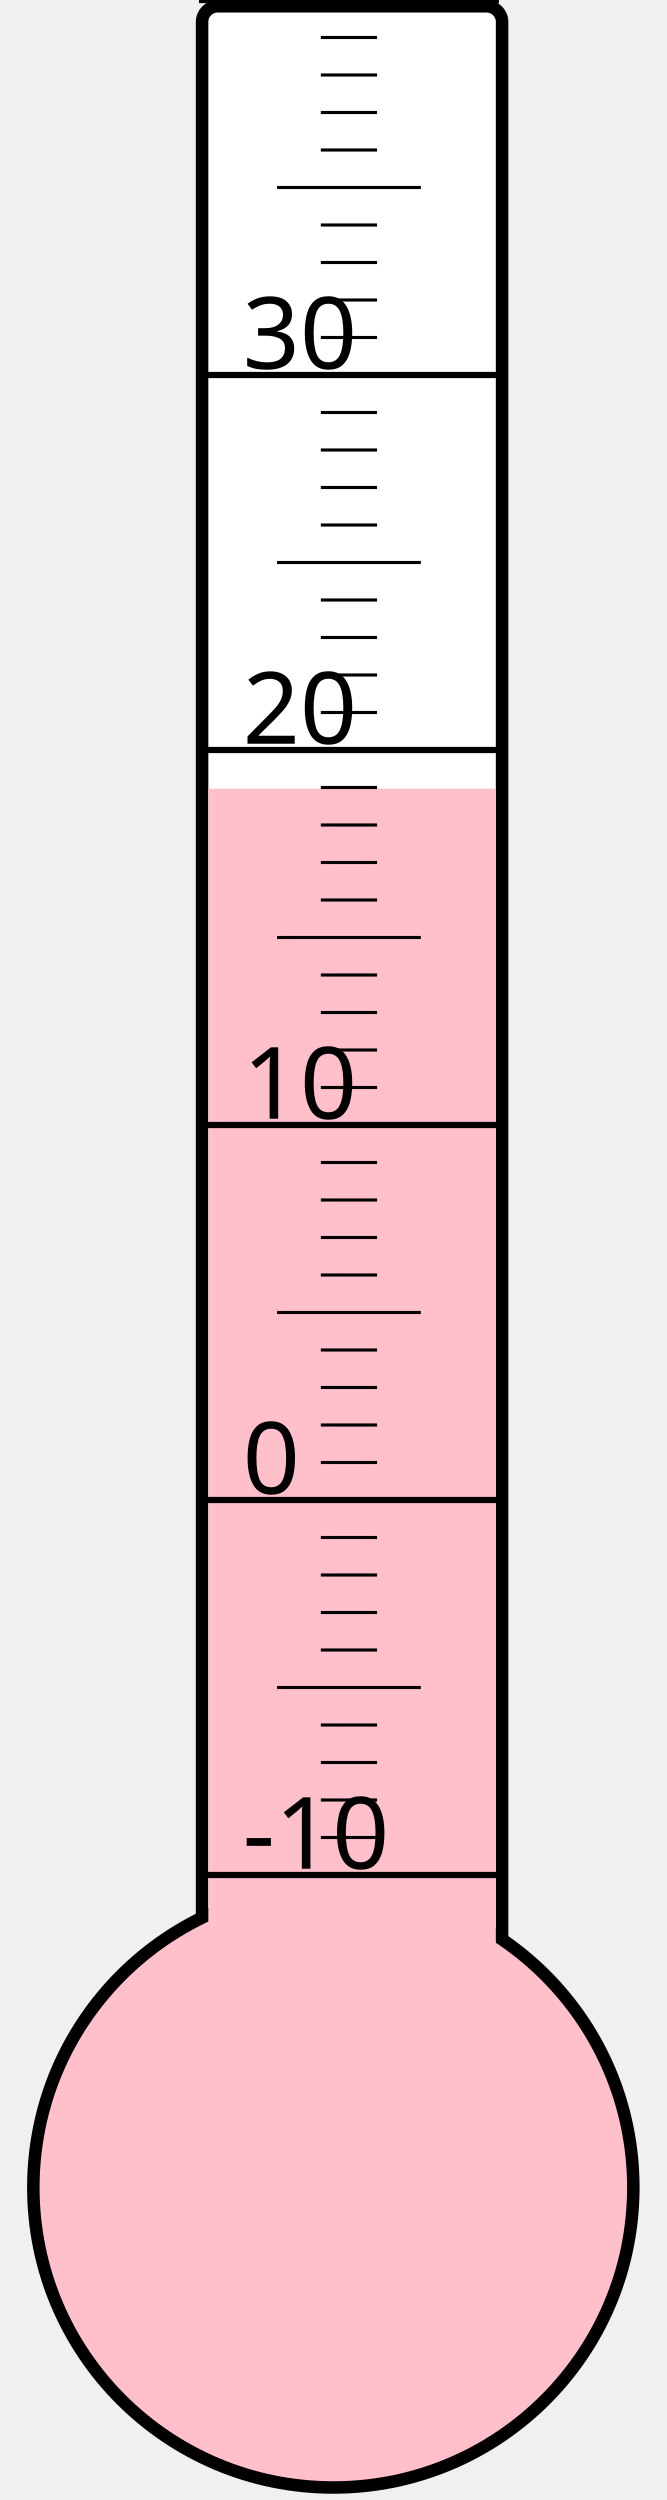
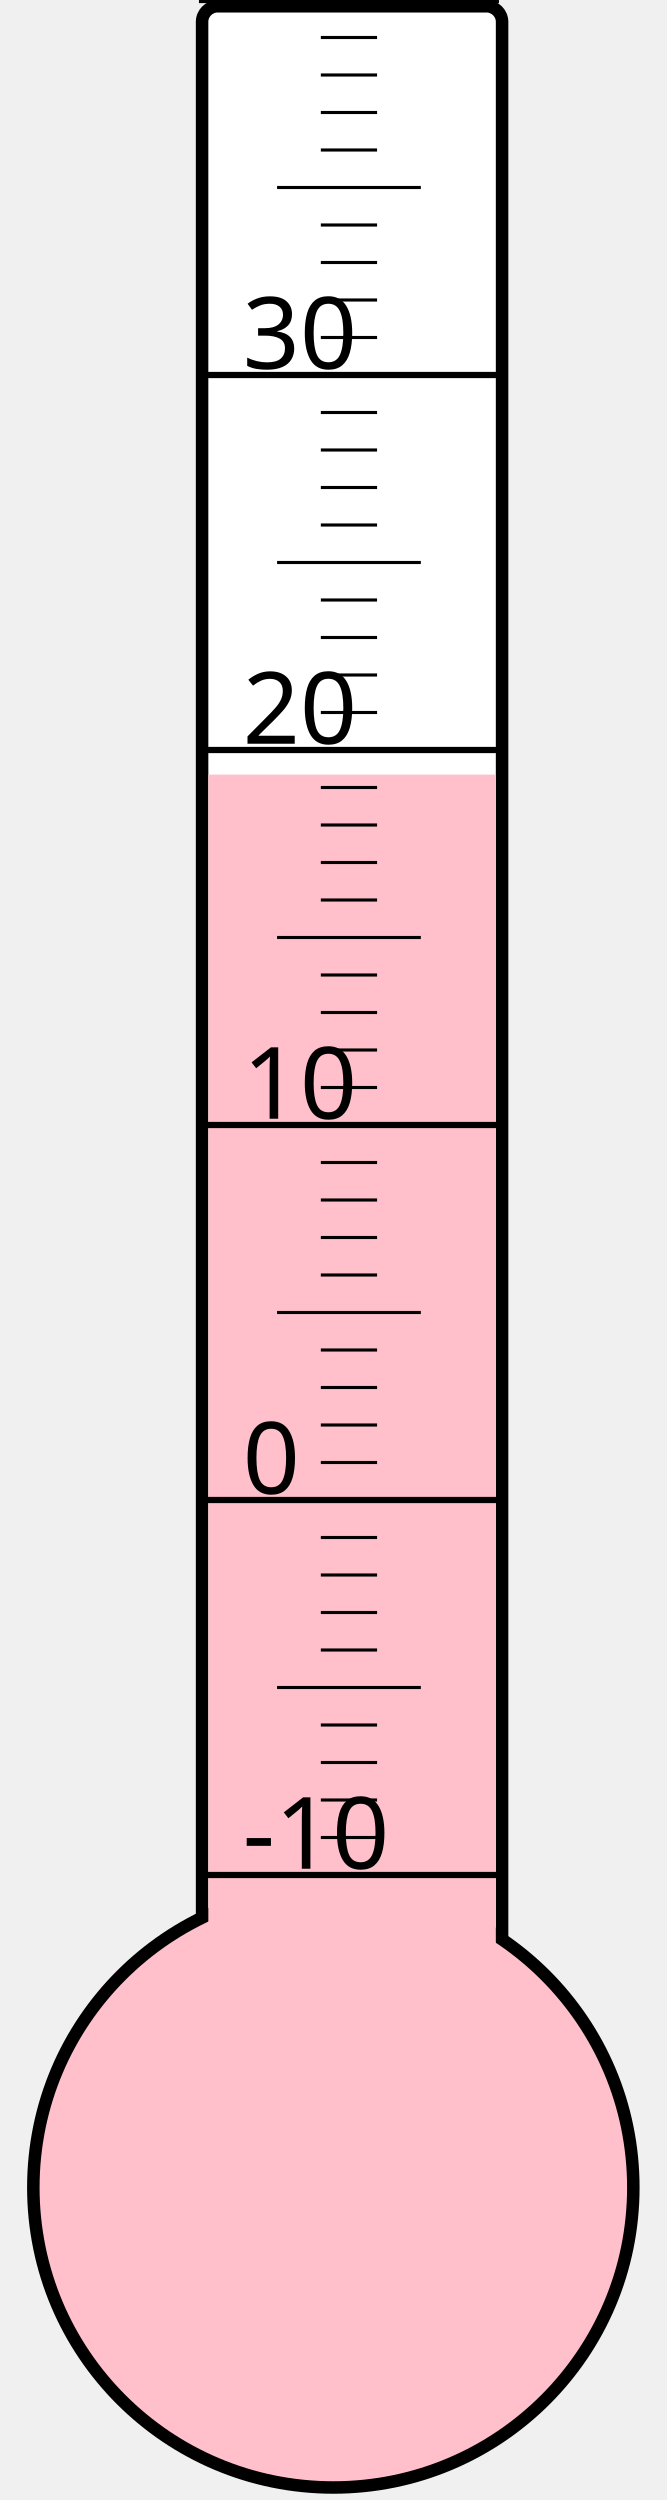
<svg xmlns="http://www.w3.org/2000/svg" width="40px" height="150px" viewBox="0 0 200 800">
  <rect width="200" height="800" x="0" y="0" style="fill: #ffffeb; fill-opacity: 0;" />
  <rect width="96" height="680" x="58" y="2" rx="5" ry="5" style="fill: white; fill-opacity: 1; stroke: black; stroke-width: 4;" />
  <circle cx="100" cy="700" r="96" style="fill: pink; stroke: black; stroke-width: 4;" />
-   <rect width="92" height="447.625" x="60" y="252.375" style="fill: pink; fill-opacity: 1; stroke-width: 0;" />
+   <rect width="92" height="452.125" x="60" y="247.875" style="fill: pink; fill-opacity: 1; stroke-width: 0;" />
  <text x="71" y="598" style="font-family: sans-serif; font-size: 24pt;">-10</text>
  <text x="71" y="478" style="font-family: sans-serif; font-size: 24pt;">0</text>
  <text x="71" y="358" style="font-family: sans-serif; font-size: 24pt;">10</text>
  <text x="71" y="238" style="font-family: sans-serif; font-size: 24pt;">20</text>
  <text x="71" y="118" style="font-family: sans-serif; font-size: 24pt;">30</text>
  <g style="stroke: black;">
    <line x1="57" y1="600" x2="153" y2="600" style="stroke-width: 2;" />
    <line x1="96" y1="588" x2="114" y2="588" style="stroke-width: 1;" />
    <line x1="96" y1="576" x2="114" y2="576" style="stroke-width: 1;" />
    <line x1="96" y1="564" x2="114" y2="564" style="stroke-width: 1;" />
    <line x1="96" y1="552" x2="114" y2="552" style="stroke-width: 1;" />
    <line x1="82" y1="540" x2="128" y2="540" style="stroke-width: 1;" />
    <line x1="96" y1="528" x2="114" y2="528" style="stroke-width: 1;" />
    <line x1="96" y1="516" x2="114" y2="516" style="stroke-width: 1;" />
    <line x1="96" y1="504" x2="114" y2="504" style="stroke-width: 1;" />
    <line x1="96" y1="492" x2="114" y2="492" style="stroke-width: 1;" />
    <line x1="57" y1="480" x2="153" y2="480" style="stroke-width: 2;" />
    <line x1="96" y1="468" x2="114" y2="468" style="stroke-width: 1;" />
    <line x1="96" y1="456" x2="114" y2="456" style="stroke-width: 1;" />
    <line x1="96" y1="444" x2="114" y2="444" style="stroke-width: 1;" />
    <line x1="96" y1="432" x2="114" y2="432" style="stroke-width: 1;" />
    <line x1="82" y1="420" x2="128" y2="420" style="stroke-width: 1;" />
    <line x1="96" y1="408" x2="114" y2="408" style="stroke-width: 1;" />
    <line x1="96" y1="396" x2="114" y2="396" style="stroke-width: 1;" />
    <line x1="96" y1="384" x2="114" y2="384" style="stroke-width: 1;" />
    <line x1="96" y1="372" x2="114" y2="372" style="stroke-width: 1;" />
    <line x1="57" y1="360" x2="153" y2="360" style="stroke-width: 2;" />
    <line x1="96" y1="348" x2="114" y2="348" style="stroke-width: 1;" />
    <line x1="96" y1="336" x2="114" y2="336" style="stroke-width: 1;" />
    <line x1="96" y1="324" x2="114" y2="324" style="stroke-width: 1;" />
    <line x1="96" y1="312" x2="114" y2="312" style="stroke-width: 1;" />
    <line x1="82" y1="300" x2="128" y2="300" style="stroke-width: 1;" />
    <line x1="96" y1="288" x2="114" y2="288" style="stroke-width: 1;" />
    <line x1="96" y1="276" x2="114" y2="276" style="stroke-width: 1;" />
    <line x1="96" y1="264" x2="114" y2="264" style="stroke-width: 1;" />
    <line x1="96" y1="252" x2="114" y2="252" style="stroke-width: 1;" />
    <line x1="57" y1="240" x2="153" y2="240" style="stroke-width: 2;" />
    <line x1="96" y1="228" x2="114" y2="228" style="stroke-width: 1;" />
    <line x1="96" y1="216" x2="114" y2="216" style="stroke-width: 1;" />
    <line x1="96" y1="204" x2="114" y2="204" style="stroke-width: 1;" />
    <line x1="96" y1="192" x2="114" y2="192" style="stroke-width: 1;" />
    <line x1="82" y1="180" x2="128" y2="180" style="stroke-width: 1;" />
    <line x1="96" y1="168" x2="114" y2="168" style="stroke-width: 1;" />
    <line x1="96" y1="156" x2="114" y2="156" style="stroke-width: 1;" />
    <line x1="96" y1="144" x2="114" y2="144" style="stroke-width: 1;" />
    <line x1="96" y1="132" x2="114" y2="132" style="stroke-width: 1;" />
    <line x1="57" y1="120" x2="153" y2="120" style="stroke-width: 2;" />
    <line x1="96" y1="108" x2="114" y2="108" style="stroke-width: 1;" />
    <line x1="96" y1="96" x2="114" y2="96" style="stroke-width: 1;" />
    <line x1="96" y1="84" x2="114" y2="84" style="stroke-width: 1;" />
    <line x1="96" y1="72" x2="114" y2="72" style="stroke-width: 1;" />
    <line x1="82" y1="60" x2="128" y2="60" style="stroke-width: 1;" />
    <line x1="96" y1="48" x2="114" y2="48" style="stroke-width: 1;" />
    <line x1="96" y1="36" x2="114" y2="36" style="stroke-width: 1;" />
    <line x1="96" y1="24" x2="114" y2="24" style="stroke-width: 1;" />
    <line x1="96" y1="12" x2="114" y2="12" style="stroke-width: 1;" />
    <line x1="57" y1="0" x2="153" y2="0" style="stroke-width: 2;" />
  </g>
</svg>
